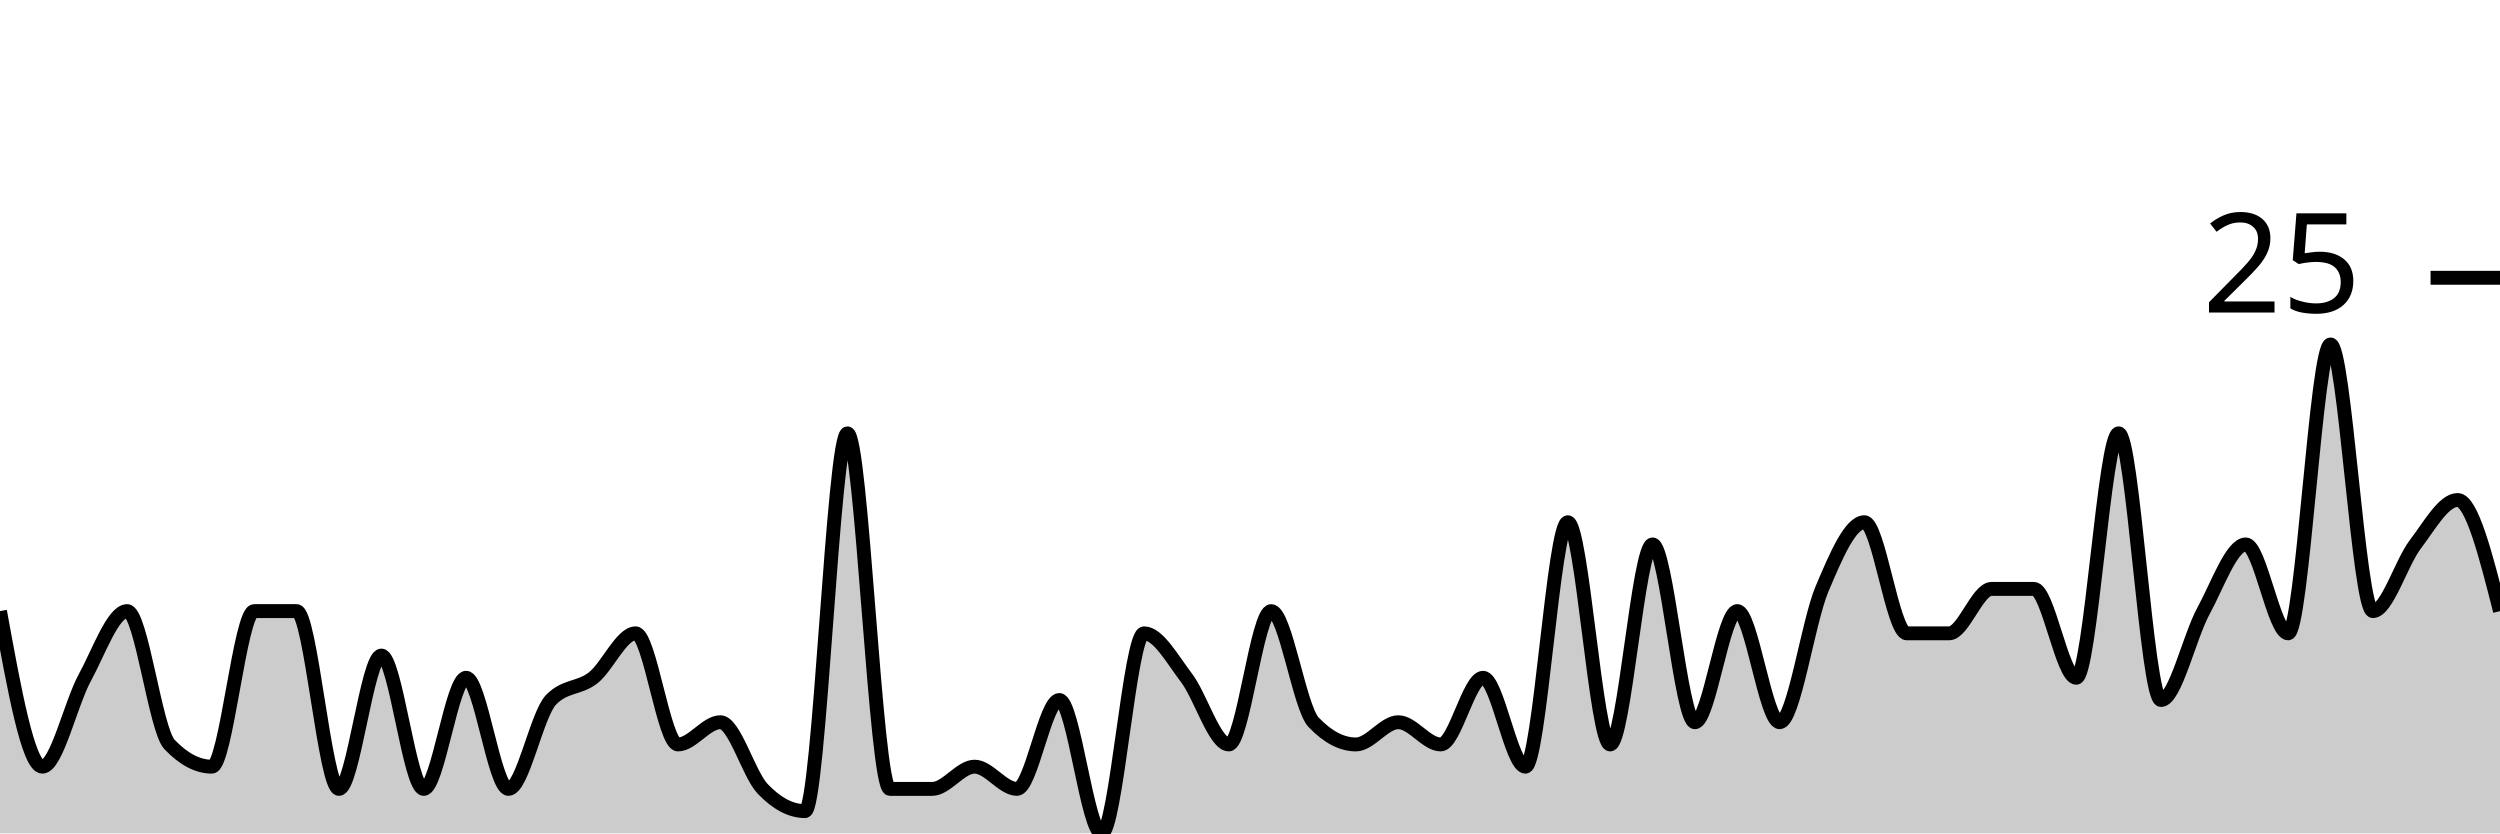
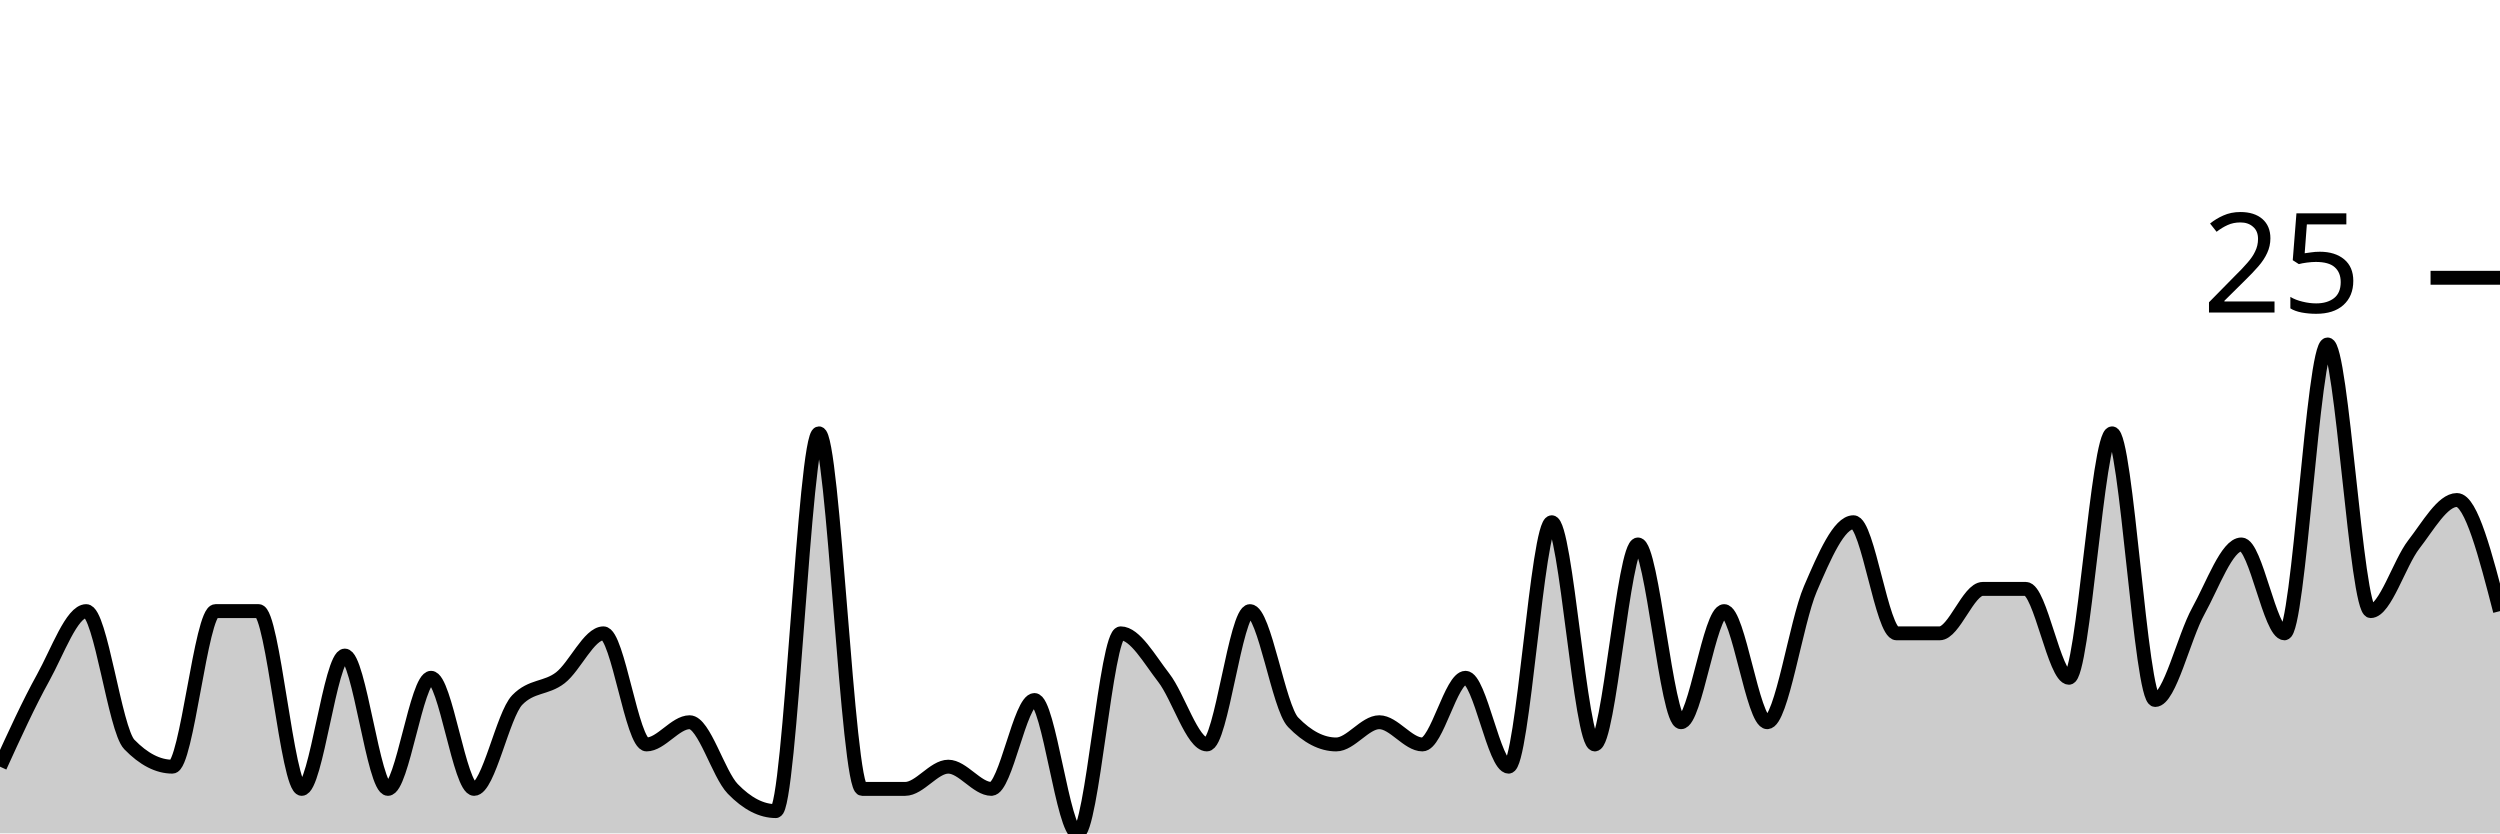
<svg xmlns="http://www.w3.org/2000/svg" viewBox="0 0 180 60">
  <g transform="translate(0,20)">
-     <path class="area" fill="rgba(0, 0, 0, 0.2)" d="M0,24C1.017,29.6,2.034,35.2,3.051,35.2C4.068,35.2,5.085,30.667,6.102,28.8C7.119,26.933,8.136,24,9.153,24C10.169,24,11.186,32.533,12.203,33.6C13.22,34.667,14.237,35.2,15.254,35.2C16.271,35.2,17.288,24,18.305,24C19.322,24,20.339,24,21.356,24C22.373,24,23.39,36.8,24.407,36.8C25.424,36.8,26.441,27.2,27.458,27.2C28.475,27.2,29.492,36.8,30.508,36.8C31.525,36.8,32.542,28.8,33.559,28.8C34.576,28.8,35.593,36.8,36.61,36.8C37.627,36.8,38.644,31.467,39.661,30.4C40.678,29.333,41.695,29.6,42.712,28.8C43.729,28,44.746,25.6,45.763,25.6C46.78,25.6,47.797,33.6,48.814,33.6C49.831,33.6,50.847,32,51.864,32C52.881,32,53.898,35.733,54.915,36.8C55.932,37.867,56.949,38.4,57.966,38.4C58.983,38.4,60,11.2,61.017,11.2C62.034,11.2,63.051,36.8,64.068,36.8C65.085,36.8,66.102,36.8,67.119,36.8C68.136,36.8,69.153,35.2,70.169,35.2C71.186,35.2,72.203,36.8,73.22,36.8C74.237,36.8,75.254,30.4,76.271,30.4C77.288,30.4,78.305,40,79.322,40C80.339,40,81.356,25.6,82.373,25.6C83.39,25.6,84.407,27.467,85.424,28.8C86.441,30.133,87.458,33.6,88.475,33.6C89.492,33.6,90.508,24,91.525,24C92.542,24,93.559,30.933,94.576,32C95.593,33.067,96.61,33.6,97.627,33.6C98.644,33.6,99.661,32,100.678,32C101.695,32,102.712,33.6,103.729,33.6C104.746,33.6,105.763,28.8,106.78,28.8C107.797,28.8,108.814,35.2,109.831,35.2C110.847,35.2,111.864,17.6,112.881,17.6C113.898,17.6,114.915,33.6,115.932,33.6C116.949,33.6,117.966,19.2,118.983,19.2C120,19.2,121.017,32,122.034,32C123.051,32,124.068,24,125.085,24C126.102,24,127.119,32,128.136,32C129.153,32,130.169,24.8,131.186,22.4C132.203,20,133.22,17.6,134.237,17.6C135.254,17.6,136.271,25.6,137.288,25.6C138.305,25.6,139.322,25.6,140.339,25.6C141.356,25.6,142.373,22.4,143.39,22.4C144.407,22.4,145.424,22.4,146.441,22.4C147.458,22.4,148.475,28.8,149.492,28.8C150.508,28.8,151.525,11.2,152.542,11.2C153.559,11.2,154.576,30.4,155.593,30.4C156.61,30.4,157.627,25.867,158.644,24C159.661,22.133,160.678,19.2,161.695,19.2C162.712,19.2,163.729,25.6,164.746,25.6C165.763,25.6,166.78,4.8,167.797,4.8C168.814,4.8,169.831,24,170.847,24C171.864,24,172.881,20.533,173.898,19.2C174.915,17.867,175.932,16,176.949,16C177.966,16,178.983,20,180,24L180,40C178.983,40,177.966,40,176.949,40C175.932,40,174.915,40,173.898,40C172.881,40,171.864,40,170.847,40C169.831,40,168.814,40,167.797,40C166.78,40,165.763,40,164.746,40C163.729,40,162.712,40,161.695,40C160.678,40,159.661,40,158.644,40C157.627,40,156.61,40,155.593,40C154.576,40,153.559,40,152.542,40C151.525,40,150.508,40,149.492,40C148.475,40,147.458,40,146.441,40C145.424,40,144.407,40,143.39,40C142.373,40,141.356,40,140.339,40C139.322,40,138.305,40,137.288,40C136.271,40,135.254,40,134.237,40C133.22,40,132.203,40,131.186,40C130.169,40,129.153,40,128.136,40C127.119,40,126.102,40,125.085,40C124.068,40,123.051,40,122.034,40C121.017,40,120,40,118.983,40C117.966,40,116.949,40,115.932,40C114.915,40,113.898,40,112.881,40C111.864,40,110.847,40,109.831,40C108.814,40,107.797,40,106.78,40C105.763,40,104.746,40,103.729,40C102.712,40,101.695,40,100.678,40C99.661,40,98.644,40,97.627,40C96.61,40,95.593,40,94.576,40C93.559,40,92.542,40,91.525,40C90.508,40,89.492,40,88.475,40C87.458,40,86.441,40,85.424,40C84.407,40,83.39,40,82.373,40C81.356,40,80.339,40,79.322,40C78.305,40,77.288,40,76.271,40C75.254,40,74.237,40,73.22,40C72.203,40,71.186,40,70.169,40C69.153,40,68.136,40,67.119,40C66.102,40,65.085,40,64.068,40C63.051,40,62.034,40,61.017,40C60,40,58.983,40,57.966,40C56.949,40,55.932,40,54.915,40C53.898,40,52.881,40,51.864,40C50.847,40,49.831,40,48.814,40C47.797,40,46.78,40,45.763,40C44.746,40,43.729,40,42.712,40C41.695,40,40.678,40,39.661,40C38.644,40,37.627,40,36.61,40C35.593,40,34.576,40,33.559,40C32.542,40,31.525,40,30.508,40C29.492,40,28.475,40,27.458,40C26.441,40,25.424,40,24.407,40C23.39,40,22.373,40,21.356,40C20.339,40,19.322,40,18.305,40C17.288,40,16.271,40,15.254,40C14.237,40,13.22,40,12.203,40C11.186,40,10.169,40,9.153,40C8.136,40,7.119,40,6.102,40C5.085,40,4.068,40,3.051,40C2.034,40,1.017,40,0,40Z" />
-     <path class="line" stroke="black" fill="none" d="M0,24C1.017,29.6,2.034,35.2,3.051,35.2C4.068,35.2,5.085,30.667,6.102,28.8C7.119,26.933,8.136,24,9.153,24C10.169,24,11.186,32.533,12.203,33.6C13.22,34.667,14.237,35.2,15.254,35.2C16.271,35.2,17.288,24,18.305,24C19.322,24,20.339,24,21.356,24C22.373,24,23.39,36.8,24.407,36.8C25.424,36.8,26.441,27.2,27.458,27.2C28.475,27.2,29.492,36.8,30.508,36.8C31.525,36.8,32.542,28.8,33.559,28.8C34.576,28.8,35.593,36.8,36.61,36.8C37.627,36.8,38.644,31.467,39.661,30.4C40.678,29.333,41.695,29.6,42.712,28.8C43.729,28,44.746,25.6,45.763,25.6C46.78,25.6,47.797,33.6,48.814,33.6C49.831,33.6,50.847,32,51.864,32C52.881,32,53.898,35.733,54.915,36.8C55.932,37.867,56.949,38.4,57.966,38.4C58.983,38.4,60,11.2,61.017,11.2C62.034,11.2,63.051,36.8,64.068,36.8C65.085,36.8,66.102,36.8,67.119,36.8C68.136,36.8,69.153,35.2,70.169,35.2C71.186,35.2,72.203,36.8,73.22,36.8C74.237,36.8,75.254,30.4,76.271,30.4C77.288,30.4,78.305,40,79.322,40C80.339,40,81.356,25.6,82.373,25.6C83.39,25.6,84.407,27.467,85.424,28.8C86.441,30.133,87.458,33.6,88.475,33.6C89.492,33.6,90.508,24,91.525,24C92.542,24,93.559,30.933,94.576,32C95.593,33.067,96.61,33.6,97.627,33.6C98.644,33.6,99.661,32,100.678,32C101.695,32,102.712,33.6,103.729,33.6C104.746,33.6,105.763,28.8,106.78,28.8C107.797,28.8,108.814,35.2,109.831,35.2C110.847,35.2,111.864,17.6,112.881,17.6C113.898,17.6,114.915,33.6,115.932,33.6C116.949,33.6,117.966,19.2,118.983,19.2C120,19.2,121.017,32,122.034,32C123.051,32,124.068,24,125.085,24C126.102,24,127.119,32,128.136,32C129.153,32,130.169,24.8,131.186,22.4C132.203,20,133.22,17.6,134.237,17.6C135.254,17.6,136.271,25.6,137.288,25.6C138.305,25.6,139.322,25.6,140.339,25.6C141.356,25.6,142.373,22.4,143.39,22.4C144.407,22.4,145.424,22.4,146.441,22.4C147.458,22.4,148.475,28.8,149.492,28.8C150.508,28.8,151.525,11.2,152.542,11.2C153.559,11.2,154.576,30.4,155.593,30.4C156.61,30.4,157.627,25.867,158.644,24C159.661,22.133,160.678,19.2,161.695,19.2C162.712,19.2,163.729,25.6,164.746,25.6C165.763,25.6,166.78,4.8,167.797,4.8C168.814,4.8,169.831,24,170.847,24C171.864,24,172.881,20.533,173.898,19.2C174.915,17.867,175.932,16,176.949,16C177.966,16,178.983,20,180,24" />
+     <path class="area" fill="rgba(0, 0, 0, 0.2)" d="M0,35.2C1.034,32.933,2.069,30.667,3.103,28.8C4.138,26.933,5.172,24,6.207,24C7.241,24,8.276,32.533,9.31,33.6C10.345,34.667,11.379,35.2,12.414,35.2C13.448,35.2,14.483,24,15.517,24C16.552,24,17.586,24,18.621,24C19.655,24,20.69,36.8,21.724,36.8C22.759,36.8,23.793,27.2,24.828,27.2C25.862,27.2,26.897,36.8,27.931,36.8C28.966,36.8,30,28.8,31.034,28.8C32.069,28.8,33.103,36.8,34.138,36.8C35.172,36.8,36.207,31.467,37.241,30.4C38.276,29.333,39.31,29.6,40.345,28.8C41.379,28,42.414,25.6,43.448,25.6C44.483,25.6,45.517,33.6,46.552,33.6C47.586,33.6,48.621,32,49.655,32C50.69,32,51.724,35.733,52.759,36.8C53.793,37.867,54.828,38.4,55.862,38.4C56.897,38.4,57.931,11.2,58.966,11.2C60,11.2,61.034,36.8,62.069,36.8C63.103,36.8,64.138,36.8,65.172,36.8C66.207,36.8,67.241,35.2,68.276,35.2C69.31,35.2,70.345,36.8,71.379,36.8C72.414,36.8,73.448,30.4,74.483,30.4C75.517,30.4,76.552,40,77.586,40C78.621,40,79.655,25.6,80.69,25.6C81.724,25.6,82.759,27.467,83.793,28.8C84.828,30.133,85.862,33.6,86.897,33.6C87.931,33.6,88.966,24,90,24C91.034,24,92.069,30.933,93.103,32C94.138,33.067,95.172,33.6,96.207,33.6C97.241,33.6,98.276,32,99.31,32C100.345,32,101.379,33.6,102.414,33.6C103.448,33.6,104.483,28.8,105.517,28.8C106.552,28.8,107.586,35.2,108.621,35.2C109.655,35.2,110.69,17.6,111.724,17.6C112.759,17.6,113.793,33.6,114.828,33.6C115.862,33.6,116.897,19.2,117.931,19.2C118.966,19.2,120,32,121.034,32C122.069,32,123.103,24,124.138,24C125.172,24,126.207,32,127.241,32C128.276,32,129.31,24.8,130.345,22.4C131.379,20,132.414,17.6,133.448,17.6C134.483,17.6,135.517,25.6,136.552,25.6C137.586,25.6,138.621,25.6,139.655,25.6C140.69,25.6,141.724,22.4,142.759,22.4C143.793,22.4,144.828,22.4,145.862,22.4C146.897,22.4,147.931,28.8,148.966,28.8C150,28.8,151.034,11.2,152.069,11.2C153.103,11.2,154.138,30.4,155.172,30.4C156.207,30.4,157.241,25.867,158.276,24C159.31,22.133,160.345,19.2,161.379,19.2C162.414,19.2,163.448,25.6,164.483,25.6C165.517,25.6,166.552,4.8,167.586,4.8C168.621,4.8,169.655,24,170.69,24C171.724,24,172.759,20.533,173.793,19.2C174.828,17.867,175.862,16,176.897,16C177.931,16,178.966,20,180,24L180,40C178.966,40,177.931,40,176.897,40C175.862,40,174.828,40,173.793,40C172.759,40,171.724,40,170.69,40C169.655,40,168.621,40,167.586,40C166.552,40,165.517,40,164.483,40C163.448,40,162.414,40,161.379,40C160.345,40,159.31,40,158.276,40C157.241,40,156.207,40,155.172,40C154.138,40,153.103,40,152.069,40C151.034,40,150,40,148.966,40C147.931,40,146.897,40,145.862,40C144.828,40,143.793,40,142.759,40C141.724,40,140.69,40,139.655,40C138.621,40,137.586,40,136.552,40C135.517,40,134.483,40,133.448,40C132.414,40,131.379,40,130.345,40C129.31,40,128.276,40,127.241,40C126.207,40,125.172,40,124.138,40C123.103,40,122.069,40,121.034,40C120,40,118.966,40,117.931,40C116.897,40,115.862,40,114.828,40C113.793,40,112.759,40,111.724,40C110.69,40,109.655,40,108.621,40C107.586,40,106.552,40,105.517,40C104.483,40,103.448,40,102.414,40C101.379,40,100.345,40,99.31,40C98.276,40,97.241,40,96.207,40C95.172,40,94.138,40,93.103,40C92.069,40,91.034,40,90,40C88.966,40,87.931,40,86.897,40C85.862,40,84.828,40,83.793,40C82.759,40,81.724,40,80.69,40C79.655,40,78.621,40,77.586,40C76.552,40,75.517,40,74.483,40C73.448,40,72.414,40,71.379,40C70.345,40,69.31,40,68.276,40C67.241,40,66.207,40,65.172,40C64.138,40,63.103,40,62.069,40C61.034,40,60,40,58.966,40C57.931,40,56.897,40,55.862,40C54.828,40,53.793,40,52.759,40C51.724,40,50.69,40,49.655,40C48.621,40,47.586,40,46.552,40C45.517,40,44.483,40,43.448,40C42.414,40,41.379,40,40.345,40C39.31,40,38.276,40,37.241,40C36.207,40,35.172,40,34.138,40C33.103,40,32.069,40,31.034,40C30,40,28.966,40,27.931,40C26.897,40,25.862,40,24.828,40C23.793,40,22.759,40,21.724,40C20.69,40,19.655,40,18.621,40C17.586,40,16.552,40,15.517,40C14.483,40,13.448,40,12.414,40C11.379,40,10.345,40,9.31,40C8.276,40,7.241,40,6.207,40C5.172,40,4.138,40,3.103,40C2.069,40,1.034,40,0,40Z" />
+     <path class="line" stroke="black" fill="none" d="M0,35.2C1.034,32.933,2.069,30.667,3.103,28.8C4.138,26.933,5.172,24,6.207,24C7.241,24,8.276,32.533,9.31,33.6C10.345,34.667,11.379,35.2,12.414,35.2C13.448,35.2,14.483,24,15.517,24C16.552,24,17.586,24,18.621,24C19.655,24,20.69,36.8,21.724,36.8C22.759,36.8,23.793,27.2,24.828,27.2C25.862,27.2,26.897,36.8,27.931,36.8C28.966,36.8,30,28.8,31.034,28.8C32.069,28.8,33.103,36.8,34.138,36.8C35.172,36.8,36.207,31.467,37.241,30.4C38.276,29.333,39.31,29.6,40.345,28.8C41.379,28,42.414,25.6,43.448,25.6C44.483,25.6,45.517,33.6,46.552,33.6C47.586,33.6,48.621,32,49.655,32C50.69,32,51.724,35.733,52.759,36.8C53.793,37.867,54.828,38.4,55.862,38.4C56.897,38.4,57.931,11.2,58.966,11.2C60,11.2,61.034,36.8,62.069,36.8C63.103,36.8,64.138,36.8,65.172,36.8C66.207,36.8,67.241,35.2,68.276,35.2C69.31,35.2,70.345,36.8,71.379,36.8C72.414,36.8,73.448,30.4,74.483,30.4C75.517,30.4,76.552,40,77.586,40C78.621,40,79.655,25.6,80.69,25.6C81.724,25.6,82.759,27.467,83.793,28.8C84.828,30.133,85.862,33.6,86.897,33.6C87.931,33.6,88.966,24,90,24C91.034,24,92.069,30.933,93.103,32C94.138,33.067,95.172,33.6,96.207,33.6C97.241,33.6,98.276,32,99.31,32C100.345,32,101.379,33.6,102.414,33.6C103.448,33.6,104.483,28.8,105.517,28.8C106.552,28.8,107.586,35.2,108.621,35.2C109.655,35.2,110.69,17.6,111.724,17.6C112.759,17.6,113.793,33.6,114.828,33.6C115.862,33.6,116.897,19.2,117.931,19.2C118.966,19.2,120,32,121.034,32C122.069,32,123.103,24,124.138,24C125.172,24,126.207,32,127.241,32C128.276,32,129.31,24.8,130.345,22.4C131.379,20,132.414,17.6,133.448,17.6C134.483,17.6,135.517,25.6,136.552,25.6C137.586,25.6,138.621,25.6,139.655,25.6C140.69,25.6,141.724,22.4,142.759,22.4C143.793,22.4,144.828,22.4,145.862,22.4C146.897,22.4,147.931,28.8,148.966,28.8C150,28.8,151.034,11.2,152.069,11.2C153.103,11.2,154.138,30.4,155.172,30.4C156.207,30.4,157.241,25.867,158.276,24C159.31,22.133,160.345,19.2,161.379,19.2C162.414,19.2,163.448,25.6,164.483,25.6C165.517,25.6,166.552,4.8,167.586,4.8C168.621,4.8,169.655,24,170.69,24C171.724,24,172.759,20.533,173.793,19.2C174.828,17.867,175.862,16,176.897,16C177.931,16,178.966,20,180,24" />
    <path class="axis-ceiling" stroke-width="1" stroke="black" fill="none" d="M175,0L180,0" />
    <text class="axis-ceiling-label" font-family="sans-serif" text-anchor="end" font-size="10px" x="170" y="2.5">25</text>
  </g>
</svg>
